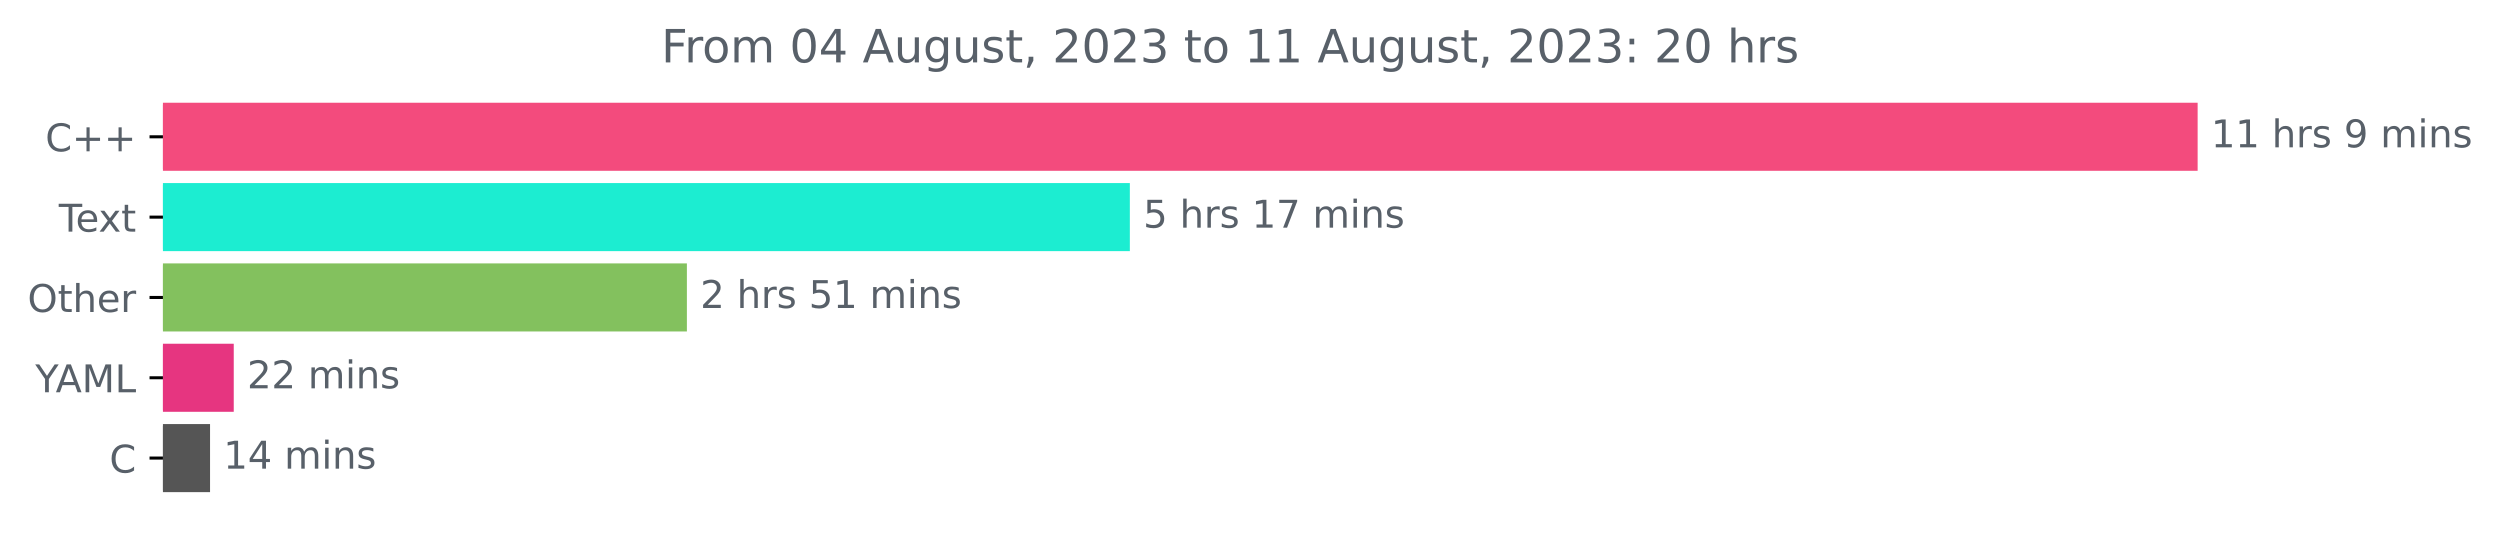
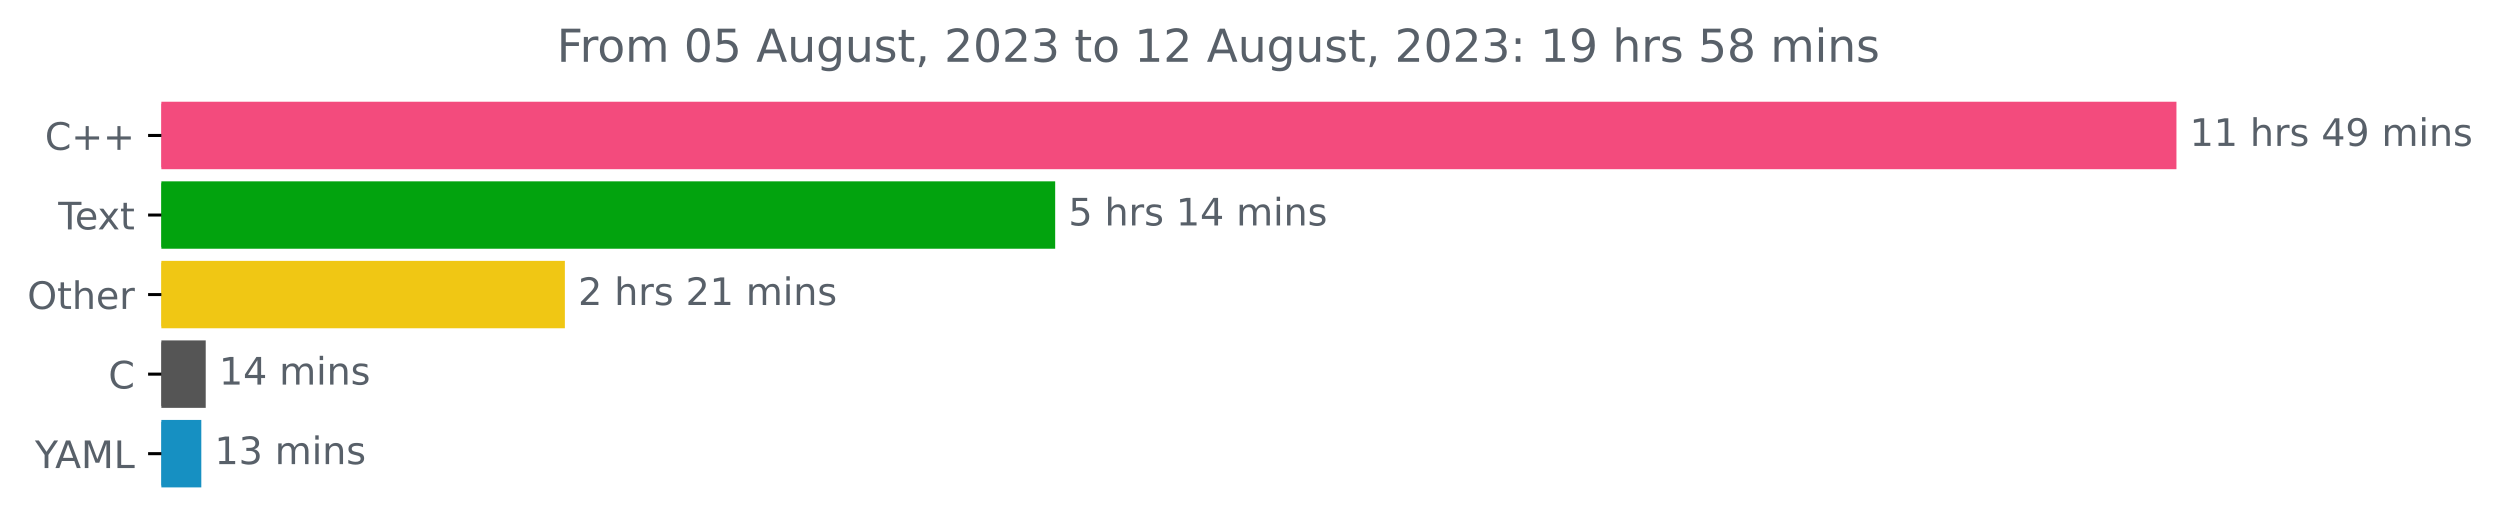
- <svg xmlns="http://www.w3.org/2000/svg" xmlns:xlink="http://www.w3.org/1999/xlink" width="653.568pt" height="140.398pt" viewBox="0 0 653.568 140.398" version="1.1">
+ <svg xmlns="http://www.w3.org/2000/svg" xmlns:xlink="http://www.w3.org/1999/xlink" width="659.93pt" height="140.398pt" viewBox="0 0 659.93 140.398" version="1.1">
  <defs>
    <style type="text/css">*{stroke-linejoin: round; stroke-linecap: butt}</style>
  </defs>
  <g id="figure_1">
    <g id="patch_1">
-       <path d="M 0 140.398  L 653.568 140.398  L 653.568 0  L 0 0  L 0 140.398  z " style="fill: none" />
+       <path d="M 0 140.398  L 659.93 140.398  L 659.93 0  L 0 0  L 0 140.398  z " style="fill: none" />
    </g>
    <g id="axes_1">
      <g id="patch_2">
-         <path d="M 42.594 27.358  L 574.022 27.358  L 574.022 44.158  L 42.594 44.158  z " clip-path="url(#pc3c1187f07)" style="fill: #f34b7d; stroke: #f34b7d; stroke-linejoin: miter" />
+         <path d="M 42.594 27.358  L 574.022 27.358  L 574.022 44.158  L 42.594 44.158  z " clip-path="url(#p7b3470c2a1)" style="fill: #f34b7d; stroke: #f34b7d; stroke-linejoin: miter" />
      </g>
      <g id="patch_3">
-         <path d="M 42.594 48.358  L 294.87 48.358  L 294.87 65.158  L 42.594 65.158  z " clip-path="url(#pc3c1187f07)" style="fill: #1cedd1; stroke: #1cedd1; stroke-linejoin: miter" />
+         <path d="M 42.594 48.358  L 278.037 48.358  L 278.037 65.158  L 42.594 65.158  z " clip-path="url(#p7b3470c2a1)" style="fill: #02a30e; stroke: #02a30e; stroke-linejoin: miter" />
      </g>
      <g id="patch_4">
-         <path d="M 42.594 69.358  L 179.073 69.358  L 179.073 86.158  L 42.594 86.158  z " clip-path="url(#pc3c1187f07)" style="fill: #83c15e; stroke: #83c15e; stroke-linejoin: miter" />
+         <path d="M 42.594 69.358  L 148.61 69.358  L 148.61 86.158  L 42.594 86.158  z " clip-path="url(#p7b3470c2a1)" style="fill: #f0c714; stroke: #f0c714; stroke-linejoin: miter" />
      </g>
      <g id="patch_5">
-         <path d="M 42.594 90.358  L 60.607 90.358  L 60.607 107.158  L 42.594 107.158  z " clip-path="url(#pc3c1187f07)" style="fill: #e63580; stroke: #e63580; stroke-linejoin: miter" />
+         <path d="M 42.594 90.358  L 53.805 90.358  L 53.805 107.158  L 42.594 107.158  z " clip-path="url(#p7b3470c2a1)" style="fill: #555555; stroke: #555555; stroke-linejoin: miter" />
      </g>
      <g id="patch_6">
-         <path d="M 42.594 111.358  L 54.412 111.358  L 54.412 128.158  L 42.594 128.158  z " clip-path="url(#pc3c1187f07)" style="fill: #555555; stroke: #555555; stroke-linejoin: miter" />
+         <path d="M 42.594 111.358  L 52.639 111.358  L 52.639 128.158  L 42.594 128.158  z " clip-path="url(#p7b3470c2a1)" style="fill: #1690c2; stroke: #1690c2; stroke-linejoin: miter" />
      </g>
      <g id="matplotlib.axis_1" />
      <g id="matplotlib.axis_2">
        <g id="ytick_1">
          <g id="line2d_1">
            <defs>
-               <path id="m7f24bcdd6d" d="M 0 0  L -3.5 0  " style="stroke: #000000; stroke-width: 0.8" />
+               <path id="md3b02c05e6" d="M 0 0  L -3.5 0  " style="stroke: #000000; stroke-width: 0.8" />
            </defs>
            <g>
-               <use xlink:href="#m7f24bcdd6d" x="42.594" y="35.758" style="stroke: #000000; stroke-width: 0.8" />
+               <use xlink:href="#md3b02c05e6" x="42.594" y="35.758" style="stroke: #000000; stroke-width: 0.8" />
            </g>
          </g>
          <g id="text_1">
            <g style="fill: #586069" transform="translate(11.85156 39.55734)scale(0.1 -0.1)">
              <defs>
                <path id="DejaVuSans-43" d="M 4122 4306  L 4122 3641  Q 3803 3938 3442 4084  Q 3081 4231 2675 4231  Q 1875 4231 1450 3742  Q 1025 3253 1025 2328  Q 1025 1406 1450 917  Q 1875 428 2675 428  Q 3081 428 3442 575  Q 3803 722 4122 1019  L 4122 359  Q 3791 134 3420 21  Q 3050 -91 2638 -91  Q 1578 -91 968 557  Q 359 1206 359 2328  Q 359 3453 968 4101  Q 1578 4750 2638 4750  Q 3056 4750 3426 4639  Q 3797 4528 4122 4306  z " transform="scale(0.015625)" />
                <path id="DejaVuSans-2b" d="M 2944 4013  L 2944 2272  L 4684 2272  L 4684 1741  L 2944 1741  L 2944 0  L 2419 0  L 2419 1741  L 678 1741  L 678 2272  L 2419 2272  L 2419 4013  L 2944 4013  z " transform="scale(0.015625)" />
              </defs>
              <use xlink:href="#DejaVuSans-43" />
              <use xlink:href="#DejaVuSans-2b" x="69.824" />
              <use xlink:href="#DejaVuSans-2b" x="153.613" />
            </g>
          </g>
        </g>
        <g id="ytick_2">
          <g id="line2d_2">
            <g>
-               <use xlink:href="#m7f24bcdd6d" x="42.594" y="56.758" style="stroke: #000000; stroke-width: 0.8" />
+               <use xlink:href="#md3b02c05e6" x="42.594" y="56.758" style="stroke: #000000; stroke-width: 0.8" />
            </g>
          </g>
          <g id="text_2">
            <g style="fill: #586069" transform="translate(15.36875 60.55734)scale(0.1 -0.1)">
              <defs>
                <path id="DejaVuSans-54" d="M -19 4666  L 3928 4666  L 3928 4134  L 2272 4134  L 2272 0  L 1638 0  L 1638 4134  L -19 4134  L -19 4666  z " transform="scale(0.015625)" />
                <path id="DejaVuSans-65" d="M 3597 1894  L 3597 1613  L 953 1613  Q 991 1019 1311 708  Q 1631 397 2203 397  Q 2534 397 2845 478  Q 3156 559 3463 722  L 3463 178  Q 3153 47 2828 -22  Q 2503 -91 2169 -91  Q 1331 -91 842 396  Q 353 884 353 1716  Q 353 2575 817 3079  Q 1281 3584 2069 3584  Q 2775 3584 3186 3129  Q 3597 2675 3597 1894  z M 3022 2063  Q 3016 2534 2758 2815  Q 2500 3097 2075 3097  Q 1594 3097 1305 2825  Q 1016 2553 972 2059  L 3022 2063  z " transform="scale(0.015625)" />
                <path id="DejaVuSans-78" d="M 3513 3500  L 2247 1797  L 3578 0  L 2900 0  L 1881 1375  L 863 0  L 184 0  L 1544 1831  L 300 3500  L 978 3500  L 1906 2253  L 2834 3500  L 3513 3500  z " transform="scale(0.015625)" />
                <path id="DejaVuSans-74" d="M 1172 4494  L 1172 3500  L 2356 3500  L 2356 3053  L 1172 3053  L 1172 1153  Q 1172 725 1289 603  Q 1406 481 1766 481  L 2356 481  L 2356 0  L 1766 0  Q 1100 0 847 248  Q 594 497 594 1153  L 594 3053  L 172 3053  L 172 3500  L 594 3500  L 594 4494  L 1172 4494  z " transform="scale(0.015625)" />
              </defs>
              <use xlink:href="#DejaVuSans-54" />
              <use xlink:href="#DejaVuSans-65" x="44.084" />
              <use xlink:href="#DejaVuSans-78" x="103.857" />
              <use xlink:href="#DejaVuSans-74" x="163.037" />
            </g>
          </g>
        </g>
        <g id="ytick_3">
          <g id="line2d_3">
            <g>
-               <use xlink:href="#m7f24bcdd6d" x="42.594" y="77.758" style="stroke: #000000; stroke-width: 0.8" />
+               <use xlink:href="#md3b02c05e6" x="42.594" y="77.758" style="stroke: #000000; stroke-width: 0.8" />
            </g>
          </g>
          <g id="text_3">
            <g style="fill: #586069" transform="translate(7.2 81.55734)scale(0.1 -0.1)">
              <defs>
                <path id="DejaVuSans-4f" d="M 2522 4238  Q 1834 4238 1429 3725  Q 1025 3213 1025 2328  Q 1025 1447 1429 934  Q 1834 422 2522 422  Q 3209 422 3611 934  Q 4013 1447 4013 2328  Q 4013 3213 3611 3725  Q 3209 4238 2522 4238  z M 2522 4750  Q 3503 4750 4090 4092  Q 4678 3434 4678 2328  Q 4678 1225 4090 567  Q 3503 -91 2522 -91  Q 1538 -91 948 565  Q 359 1222 359 2328  Q 359 3434 948 4092  Q 1538 4750 2522 4750  z " transform="scale(0.015625)" />
                <path id="DejaVuSans-68" d="M 3513 2113  L 3513 0  L 2938 0  L 2938 2094  Q 2938 2591 2744 2837  Q 2550 3084 2163 3084  Q 1697 3084 1428 2787  Q 1159 2491 1159 1978  L 1159 0  L 581 0  L 581 4863  L 1159 4863  L 1159 2956  Q 1366 3272 1645 3428  Q 1925 3584 2291 3584  Q 2894 3584 3203 3211  Q 3513 2838 3513 2113  z " transform="scale(0.015625)" />
                <path id="DejaVuSans-72" d="M 2631 2963  Q 2534 3019 2420 3045  Q 2306 3072 2169 3072  Q 1681 3072 1420 2755  Q 1159 2438 1159 1844  L 1159 0  L 581 0  L 581 3500  L 1159 3500  L 1159 2956  Q 1341 3275 1631 3429  Q 1922 3584 2338 3584  Q 2397 3584 2469 3576  Q 2541 3569 2628 3553  L 2631 2963  z " transform="scale(0.015625)" />
              </defs>
              <use xlink:href="#DejaVuSans-4f" />
              <use xlink:href="#DejaVuSans-74" x="78.711" />
              <use xlink:href="#DejaVuSans-68" x="117.92" />
              <use xlink:href="#DejaVuSans-65" x="181.299" />
              <use xlink:href="#DejaVuSans-72" x="242.822" />
            </g>
          </g>
        </g>
        <g id="ytick_4">
          <g id="line2d_4">
            <g>
-               <use xlink:href="#m7f24bcdd6d" x="42.594" y="98.758" style="stroke: #000000; stroke-width: 0.8" />
+               <use xlink:href="#md3b02c05e6" x="42.594" y="98.758" style="stroke: #000000; stroke-width: 0.8" />
            </g>
          </g>
          <g id="text_4">
-             <g style="fill: #586069" transform="translate(9.220312 102.5573)scale(0.1 -0.1)">
+             <g style="fill: #586069" transform="translate(28.61094 102.5573)scale(0.1 -0.1)">
+               <use xlink:href="#DejaVuSans-43" />
+             </g>
+           </g>
+         </g>
+         <g id="ytick_5">
+           <g id="line2d_5">
+             <g>
+               <use xlink:href="#md3b02c05e6" x="42.594" y="119.758" style="stroke: #000000; stroke-width: 0.8" />
+             </g>
+           </g>
+           <g id="text_5">
+             <g style="fill: #586069" transform="translate(9.220312 123.5573)scale(0.1 -0.1)">
              <defs>
                <path id="DejaVuSans-59" d="M -13 4666  L 666 4666  L 1959 2747  L 3244 4666  L 3922 4666  L 2272 2222  L 2272 0  L 1638 0  L 1638 2222  L -13 4666  z " transform="scale(0.015625)" />
                <path id="DejaVuSans-41" d="M 2188 4044  L 1331 1722  L 3047 1722  L 2188 4044  z M 1831 4666  L 2547 4666  L 4325 0  L 3669 0  L 3244 1197  L 1141 1197  L 716 0  L 50 0  L 1831 4666  z " transform="scale(0.015625)" />
                <path id="DejaVuSans-4d" d="M 628 4666  L 1569 4666  L 2759 1491  L 3956 4666  L 4897 4666  L 4897 0  L 4281 0  L 4281 4097  L 3078 897  L 2444 897  L 1241 4097  L 1241 0  L 628 0  L 628 4666  z " transform="scale(0.015625)" />
                <path id="DejaVuSans-4c" d="M 628 4666  L 1259 4666  L 1259 531  L 3531 531  L 3531 0  L 628 0  L 628 4666  z " transform="scale(0.015625)" />
              </defs>
              <use xlink:href="#DejaVuSans-59" />
              <use xlink:href="#DejaVuSans-41" x="53.334" />
              <use xlink:href="#DejaVuSans-4d" x="121.742" />
              <use xlink:href="#DejaVuSans-4c" x="208.021" />
            </g>
          </g>
        </g>
-         <g id="ytick_5">
-           <g id="line2d_5">
-             <g>
-               <use xlink:href="#m7f24bcdd6d" x="42.594" y="119.758" style="stroke: #000000; stroke-width: 0.8" />
-             </g>
-           </g>
-           <g id="text_5">
-             <g style="fill: #586069" transform="translate(28.61094 123.5573)scale(0.1 -0.1)">
-               <use xlink:href="#DejaVuSans-43" />
-             </g>
-           </g>
-         </g>
      </g>
      <g id="text_6">
        <g style="fill: #586069" transform="translate(578.0223 38.5175)scale(0.1 -0.1)">
          <defs>
            <path id="DejaVuSans-31" d="M 794 531  L 1825 531  L 1825 4091  L 703 3866  L 703 4441  L 1819 4666  L 2450 4666  L 2450 531  L 3481 531  L 3481 0  L 794 0  L 794 531  z " transform="scale(0.015625)" />
            <path id="DejaVuSans-20" transform="scale(0.015625)" />
            <path id="DejaVuSans-73" d="M 2834 3397  L 2834 2853  Q 2591 2978 2328 3040  Q 2066 3103 1784 3103  Q 1356 3103 1142 2972  Q 928 2841 928 2578  Q 928 2378 1081 2264  Q 1234 2150 1697 2047  L 1894 2003  Q 2506 1872 2764 1633  Q 3022 1394 3022 966  Q 3022 478 2636 193  Q 2250 -91 1575 -91  Q 1294 -91 989 -36  Q 684 19 347 128  L 347 722  Q 666 556 975 473  Q 1284 391 1588 391  Q 1994 391 2212 530  Q 2431 669 2431 922  Q 2431 1156 2273 1281  Q 2116 1406 1581 1522  L 1381 1569  Q 847 1681 609 1914  Q 372 2147 372 2553  Q 372 3047 722 3315  Q 1072 3584 1716 3584  Q 2034 3584 2315 3537  Q 2597 3491 2834 3397  z " transform="scale(0.015625)" />
+             <path id="DejaVuSans-34" d="M 2419 4116  L 825 1625  L 2419 1625  L 2419 4116  z M 2253 4666  L 3047 4666  L 3047 1625  L 3713 1625  L 3713 1100  L 3047 1100  L 3047 0  L 2419 0  L 2419 1100  L 313 1100  L 313 1709  L 2253 4666  z " transform="scale(0.015625)" />
            <path id="DejaVuSans-39" d="M 703 97  L 703 672  Q 941 559 1184 500  Q 1428 441 1663 441  Q 2288 441 2617 861  Q 2947 1281 2994 2138  Q 2813 1869 2534 1725  Q 2256 1581 1919 1581  Q 1219 1581 811 2004  Q 403 2428 403 3163  Q 403 3881 828 4315  Q 1253 4750 1959 4750  Q 2769 4750 3195 4129  Q 3622 3509 3622 2328  Q 3622 1225 3098 567  Q 2575 -91 1691 -91  Q 1453 -91 1209 -44  Q 966 3 703 97  z M 1959 2075  Q 2384 2075 2632 2365  Q 2881 2656 2881 3163  Q 2881 3666 2632 3958  Q 2384 4250 1959 4250  Q 1534 4250 1286 3958  Q 1038 3666 1038 3163  Q 1038 2656 1286 2365  Q 1534 2075 1959 2075  z " transform="scale(0.015625)" />
            <path id="DejaVuSans-6d" d="M 3328 2828  Q 3544 3216 3844 3400  Q 4144 3584 4550 3584  Q 5097 3584 5394 3201  Q 5691 2819 5691 2113  L 5691 0  L 5113 0  L 5113 2094  Q 5113 2597 4934 2840  Q 4756 3084 4391 3084  Q 3944 3084 3684 2787  Q 3425 2491 3425 1978  L 3425 0  L 2847 0  L 2847 2094  Q 2847 2600 2669 2842  Q 2491 3084 2119 3084  Q 1678 3084 1418 2786  Q 1159 2488 1159 1978  L 1159 0  L 581 0  L 581 3500  L 1159 3500  L 1159 2956  Q 1356 3278 1631 3431  Q 1906 3584 2284 3584  Q 2666 3584 2933 3390  Q 3200 3197 3328 2828  z " transform="scale(0.015625)" />
            <path id="DejaVuSans-69" d="M 603 3500  L 1178 3500  L 1178 0  L 603 0  L 603 3500  z M 603 4863  L 1178 4863  L 1178 4134  L 603 4134  L 603 4863  z " transform="scale(0.015625)" />
            <path id="DejaVuSans-6e" d="M 3513 2113  L 3513 0  L 2938 0  L 2938 2094  Q 2938 2591 2744 2837  Q 2550 3084 2163 3084  Q 1697 3084 1428 2787  Q 1159 2491 1159 1978  L 1159 0  L 581 0  L 581 3500  L 1159 3500  L 1159 2956  Q 1366 3272 1645 3428  Q 1925 3584 2291 3584  Q 2894 3584 3203 3211  Q 3513 2838 3513 2113  z " transform="scale(0.015625)" />
          </defs>
          <use xlink:href="#DejaVuSans-31" />
          <use xlink:href="#DejaVuSans-31" x="63.623" />
          <use xlink:href="#DejaVuSans-20" x="127.246" />
          <use xlink:href="#DejaVuSans-68" x="159.033" />
          <use xlink:href="#DejaVuSans-72" x="222.412" />
          <use xlink:href="#DejaVuSans-73" x="263.525" />
          <use xlink:href="#DejaVuSans-20" x="315.625" />
-           <use xlink:href="#DejaVuSans-39" x="347.412" />
-           <use xlink:href="#DejaVuSans-20" x="411.035" />
-           <use xlink:href="#DejaVuSans-6d" x="442.822" />
-           <use xlink:href="#DejaVuSans-69" x="540.234" />
-           <use xlink:href="#DejaVuSans-6e" x="568.018" />
-           <use xlink:href="#DejaVuSans-73" x="631.396" />
+           <use xlink:href="#DejaVuSans-34" x="347.412" />
+           <use xlink:href="#DejaVuSans-39" x="411.035" />
+           <use xlink:href="#DejaVuSans-20" x="474.658" />
+           <use xlink:href="#DejaVuSans-6d" x="506.445" />
+           <use xlink:href="#DejaVuSans-69" x="603.857" />
+           <use xlink:href="#DejaVuSans-6e" x="631.641" />
+           <use xlink:href="#DejaVuSans-73" x="695.02" />
        </g>
      </g>
      <g id="text_7">
-         <g style="fill: #586069" transform="translate(298.8698 59.5175)scale(0.1 -0.1)">
+         <g style="fill: #586069" transform="translate(282.0368 59.5175)scale(0.1 -0.1)">
          <defs>
            <path id="DejaVuSans-35" d="M 691 4666  L 3169 4666  L 3169 4134  L 1269 4134  L 1269 2991  Q 1406 3038 1543 3061  Q 1681 3084 1819 3084  Q 2600 3084 3056 2656  Q 3513 2228 3513 1497  Q 3513 744 3044 326  Q 2575 -91 1722 -91  Q 1428 -91 1123 -41  Q 819 9 494 109  L 494 744  Q 775 591 1075 516  Q 1375 441 1709 441  Q 2250 441 2565 725  Q 2881 1009 2881 1497  Q 2881 1984 2565 2268  Q 2250 2553 1709 2553  Q 1456 2553 1204 2497  Q 953 2441 691 2322  L 691 4666  z " transform="scale(0.015625)" />
-             <path id="DejaVuSans-37" d="M 525 4666  L 3525 4666  L 3525 4397  L 1831 0  L 1172 0  L 2766 4134  L 525 4134  L 525 4666  z " transform="scale(0.015625)" />
          </defs>
          <use xlink:href="#DejaVuSans-35" />
          <use xlink:href="#DejaVuSans-20" x="63.623" />
          <use xlink:href="#DejaVuSans-68" x="95.41" />
          <use xlink:href="#DejaVuSans-72" x="158.789" />
          <use xlink:href="#DejaVuSans-73" x="199.902" />
          <use xlink:href="#DejaVuSans-20" x="252.002" />
          <use xlink:href="#DejaVuSans-31" x="283.789" />
-           <use xlink:href="#DejaVuSans-37" x="347.412" />
+           <use xlink:href="#DejaVuSans-34" x="347.412" />
          <use xlink:href="#DejaVuSans-20" x="411.035" />
          <use xlink:href="#DejaVuSans-6d" x="442.822" />
          <use xlink:href="#DejaVuSans-69" x="540.234" />
          <use xlink:href="#DejaVuSans-6e" x="568.018" />
          <use xlink:href="#DejaVuSans-73" x="631.396" />
        </g>
      </g>
      <g id="text_8">
-         <g style="fill: #586069" transform="translate(183.0725 80.5175)scale(0.1 -0.1)">
+         <g style="fill: #586069" transform="translate(152.6104 80.5175)scale(0.1 -0.1)">
          <defs>
            <path id="DejaVuSans-32" d="M 1228 531  L 3431 531  L 3431 0  L 469 0  L 469 531  Q 828 903 1448 1529  Q 2069 2156 2228 2338  Q 2531 2678 2651 2914  Q 2772 3150 2772 3378  Q 2772 3750 2511 3984  Q 2250 4219 1831 4219  Q 1534 4219 1204 4116  Q 875 4013 500 3803  L 500 4441  Q 881 4594 1212 4672  Q 1544 4750 1819 4750  Q 2544 4750 2975 4387  Q 3406 4025 3406 3419  Q 3406 3131 3298 2873  Q 3191 2616 2906 2266  Q 2828 2175 2409 1742  Q 1991 1309 1228 531  z " transform="scale(0.015625)" />
          </defs>
          <use xlink:href="#DejaVuSans-32" />
          <use xlink:href="#DejaVuSans-20" x="63.623" />
          <use xlink:href="#DejaVuSans-68" x="95.41" />
          <use xlink:href="#DejaVuSans-72" x="158.789" />
          <use xlink:href="#DejaVuSans-73" x="199.902" />
          <use xlink:href="#DejaVuSans-20" x="252.002" />
-           <use xlink:href="#DejaVuSans-35" x="283.789" />
+           <use xlink:href="#DejaVuSans-32" x="283.789" />
          <use xlink:href="#DejaVuSans-31" x="347.412" />
          <use xlink:href="#DejaVuSans-20" x="411.035" />
          <use xlink:href="#DejaVuSans-6d" x="442.822" />
          <use xlink:href="#DejaVuSans-69" x="540.234" />
          <use xlink:href="#DejaVuSans-6e" x="568.018" />
          <use xlink:href="#DejaVuSans-73" x="631.396" />
        </g>
      </g>
      <g id="text_9">
-         <g style="fill: #586069" transform="translate(64.60666 101.5175)scale(0.1 -0.1)">
-           <use xlink:href="#DejaVuSans-32" />
-           <use xlink:href="#DejaVuSans-32" x="63.623" />
-           <use xlink:href="#DejaVuSans-20" x="127.246" />
-           <use xlink:href="#DejaVuSans-6d" x="159.033" />
-           <use xlink:href="#DejaVuSans-69" x="256.445" />
-           <use xlink:href="#DejaVuSans-6e" x="284.229" />
-           <use xlink:href="#DejaVuSans-73" x="347.607" />
-         </g>
-       </g>
-       <g id="text_10">
-         <g style="fill: #586069" transform="translate(58.41175 122.5175)scale(0.1 -0.1)">
-           <defs>
-             <path id="DejaVuSans-34" d="M 2419 4116  L 825 1625  L 2419 1625  L 2419 4116  z M 2253 4666  L 3047 4666  L 3047 1625  L 3713 1625  L 3713 1100  L 3047 1100  L 3047 0  L 2419 0  L 2419 1100  L 313 1100  L 313 1709  L 2253 4666  z " transform="scale(0.015625)" />
-           </defs>
+         <g style="fill: #586069" transform="translate(57.80532 101.5175)scale(0.1 -0.1)">
          <use xlink:href="#DejaVuSans-31" />
          <use xlink:href="#DejaVuSans-34" x="63.623" />
          <use xlink:href="#DejaVuSans-20" x="127.246" />
          <use xlink:href="#DejaVuSans-6d" x="159.033" />
          <use xlink:href="#DejaVuSans-69" x="256.445" />
          <use xlink:href="#DejaVuSans-6e" x="284.229" />
          <use xlink:href="#DejaVuSans-73" x="347.607" />
        </g>
      </g>
+       <g id="text_10">
+         <g style="fill: #586069" transform="translate(56.63932 122.5175)scale(0.1 -0.1)">
+           <defs>
+             <path id="DejaVuSans-33" d="M 2597 2516  Q 3050 2419 3304 2112  Q 3559 1806 3559 1356  Q 3559 666 3084 287  Q 2609 -91 1734 -91  Q 1441 -91 1130 -33  Q 819 25 488 141  L 488 750  Q 750 597 1062 519  Q 1375 441 1716 441  Q 2309 441 2620 675  Q 2931 909 2931 1356  Q 2931 1769 2642 2001  Q 2353 2234 1838 2234  L 1294 2234  L 1294 2753  L 1863 2753  Q 2328 2753 2575 2939  Q 2822 3125 2822 3475  Q 2822 3834 2567 4026  Q 2313 4219 1838 4219  Q 1578 4219 1281 4162  Q 984 4106 628 3988  L 628 4550  Q 988 4650 1302 4700  Q 1616 4750 1894 4750  Q 2613 4750 3031 4423  Q 3450 4097 3450 3541  Q 3450 3153 3228 2886  Q 3006 2619 2597 2516  z " transform="scale(0.015625)" />
+           </defs>
+           <use xlink:href="#DejaVuSans-31" />
+           <use xlink:href="#DejaVuSans-33" x="63.623" />
+           <use xlink:href="#DejaVuSans-20" x="127.246" />
+           <use xlink:href="#DejaVuSans-6d" x="159.033" />
+           <use xlink:href="#DejaVuSans-69" x="256.445" />
+           <use xlink:href="#DejaVuSans-6e" x="284.229" />
+           <use xlink:href="#DejaVuSans-73" x="347.607" />
+         </g>
+       </g>
      <g id="text_11">
-         <g style="fill: #586069" transform="translate(172.8781 16.31812)scale(0.12 -0.12)">
+         <g style="fill: #586069" transform="translate(146.99 16.31812)scale(0.12 -0.12)">
          <defs>
            <path id="DejaVuSans-46" d="M 628 4666  L 3309 4666  L 3309 4134  L 1259 4134  L 1259 2759  L 3109 2759  L 3109 2228  L 1259 2228  L 1259 0  L 628 0  L 628 4666  z " transform="scale(0.015625)" />
            <path id="DejaVuSans-6f" d="M 1959 3097  Q 1497 3097 1228 2736  Q 959 2375 959 1747  Q 959 1119 1226 758  Q 1494 397 1959 397  Q 2419 397 2687 759  Q 2956 1122 2956 1747  Q 2956 2369 2687 2733  Q 2419 3097 1959 3097  z M 1959 3584  Q 2709 3584 3137 3096  Q 3566 2609 3566 1747  Q 3566 888 3137 398  Q 2709 -91 1959 -91  Q 1206 -91 779 398  Q 353 888 353 1747  Q 353 2609 779 3096  Q 1206 3584 1959 3584  z " transform="scale(0.015625)" />
            <path id="DejaVuSans-30" d="M 2034 4250  Q 1547 4250 1301 3770  Q 1056 3291 1056 2328  Q 1056 1369 1301 889  Q 1547 409 2034 409  Q 2525 409 2770 889  Q 3016 1369 3016 2328  Q 3016 3291 2770 3770  Q 2525 4250 2034 4250  z M 2034 4750  Q 2819 4750 3233 4129  Q 3647 3509 3647 2328  Q 3647 1150 3233 529  Q 2819 -91 2034 -91  Q 1250 -91 836 529  Q 422 1150 422 2328  Q 422 3509 836 4129  Q 1250 4750 2034 4750  z " transform="scale(0.015625)" />
            <path id="DejaVuSans-75" d="M 544 1381  L 544 3500  L 1119 3500  L 1119 1403  Q 1119 906 1312 657  Q 1506 409 1894 409  Q 2359 409 2629 706  Q 2900 1003 2900 1516  L 2900 3500  L 3475 3500  L 3475 0  L 2900 0  L 2900 538  Q 2691 219 2414 64  Q 2138 -91 1772 -91  Q 1169 -91 856 284  Q 544 659 544 1381  z M 1991 3584  L 1991 3584  z " transform="scale(0.015625)" />
            <path id="DejaVuSans-67" d="M 2906 1791  Q 2906 2416 2648 2759  Q 2391 3103 1925 3103  Q 1463 3103 1205 2759  Q 947 2416 947 1791  Q 947 1169 1205 825  Q 1463 481 1925 481  Q 2391 481 2648 825  Q 2906 1169 2906 1791  z M 3481 434  Q 3481 -459 3084 -895  Q 2688 -1331 1869 -1331  Q 1566 -1331 1297 -1286  Q 1028 -1241 775 -1147  L 775 -588  Q 1028 -725 1275 -790  Q 1522 -856 1778 -856  Q 2344 -856 2625 -561  Q 2906 -266 2906 331  L 2906 616  Q 2728 306 2450 153  Q 2172 0 1784 0  Q 1141 0 747 490  Q 353 981 353 1791  Q 353 2603 747 3093  Q 1141 3584 1784 3584  Q 2172 3584 2450 3431  Q 2728 3278 2906 2969  L 2906 3500  L 3481 3500  L 3481 434  z " transform="scale(0.015625)" />
            <path id="DejaVuSans-2c" d="M 750 794  L 1409 794  L 1409 256  L 897 -744  L 494 -744  L 750 256  L 750 794  z " transform="scale(0.015625)" />
-             <path id="DejaVuSans-33" d="M 2597 2516  Q 3050 2419 3304 2112  Q 3559 1806 3559 1356  Q 3559 666 3084 287  Q 2609 -91 1734 -91  Q 1441 -91 1130 -33  Q 819 25 488 141  L 488 750  Q 750 597 1062 519  Q 1375 441 1716 441  Q 2309 441 2620 675  Q 2931 909 2931 1356  Q 2931 1769 2642 2001  Q 2353 2234 1838 2234  L 1294 2234  L 1294 2753  L 1863 2753  Q 2328 2753 2575 2939  Q 2822 3125 2822 3475  Q 2822 3834 2567 4026  Q 2313 4219 1838 4219  Q 1578 4219 1281 4162  Q 984 4106 628 3988  L 628 4550  Q 988 4650 1302 4700  Q 1616 4750 1894 4750  Q 2613 4750 3031 4423  Q 3450 4097 3450 3541  Q 3450 3153 3228 2886  Q 3006 2619 2597 2516  z " transform="scale(0.015625)" />
            <path id="DejaVuSans-3a" d="M 750 794  L 1409 794  L 1409 0  L 750 0  L 750 794  z M 750 3309  L 1409 3309  L 1409 2516  L 750 2516  L 750 3309  z " transform="scale(0.015625)" />
+             <path id="DejaVuSans-38" d="M 2034 2216  Q 1584 2216 1326 1975  Q 1069 1734 1069 1313  Q 1069 891 1326 650  Q 1584 409 2034 409  Q 2484 409 2743 651  Q 3003 894 3003 1313  Q 3003 1734 2745 1975  Q 2488 2216 2034 2216  z M 1403 2484  Q 997 2584 770 2862  Q 544 3141 544 3541  Q 544 4100 942 4425  Q 1341 4750 2034 4750  Q 2731 4750 3128 4425  Q 3525 4100 3525 3541  Q 3525 3141 3298 2862  Q 3072 2584 2669 2484  Q 3125 2378 3379 2068  Q 3634 1759 3634 1313  Q 3634 634 3220 271  Q 2806 -91 2034 -91  Q 1263 -91 848 271  Q 434 634 434 1313  Q 434 1759 690 2068  Q 947 2378 1403 2484  z M 1172 3481  Q 1172 3119 1398 2916  Q 1625 2713 2034 2713  Q 2441 2713 2670 2916  Q 2900 3119 2900 3481  Q 2900 3844 2670 4047  Q 2441 4250 2034 4250  Q 1625 4250 1398 4047  Q 1172 3844 1172 3481  z " transform="scale(0.015625)" />
          </defs>
          <use xlink:href="#DejaVuSans-46" />
          <use xlink:href="#DejaVuSans-72" x="50.27" />
          <use xlink:href="#DejaVuSans-6f" x="89.133" />
          <use xlink:href="#DejaVuSans-6d" x="150.314" />
          <use xlink:href="#DejaVuSans-20" x="247.727" />
          <use xlink:href="#DejaVuSans-30" x="279.514" />
-           <use xlink:href="#DejaVuSans-34" x="343.137" />
+           <use xlink:href="#DejaVuSans-35" x="343.137" />
          <use xlink:href="#DejaVuSans-20" x="406.76" />
          <use xlink:href="#DejaVuSans-41" x="438.547" />
          <use xlink:href="#DejaVuSans-75" x="506.955" />
          <use xlink:href="#DejaVuSans-67" x="570.334" />
          <use xlink:href="#DejaVuSans-75" x="633.811" />
          <use xlink:href="#DejaVuSans-73" x="697.189" />
          <use xlink:href="#DejaVuSans-74" x="749.289" />
          <use xlink:href="#DejaVuSans-2c" x="788.498" />
          <use xlink:href="#DejaVuSans-20" x="820.285" />
          <use xlink:href="#DejaVuSans-32" x="852.072" />
          <use xlink:href="#DejaVuSans-30" x="915.695" />
          <use xlink:href="#DejaVuSans-32" x="979.318" />
          <use xlink:href="#DejaVuSans-33" x="1042.941" />
          <use xlink:href="#DejaVuSans-20" x="1106.564" />
          <use xlink:href="#DejaVuSans-74" x="1138.352" />
          <use xlink:href="#DejaVuSans-6f" x="1177.561" />
          <use xlink:href="#DejaVuSans-20" x="1238.742" />
          <use xlink:href="#DejaVuSans-31" x="1270.529" />
-           <use xlink:href="#DejaVuSans-31" x="1334.152" />
+           <use xlink:href="#DejaVuSans-32" x="1334.152" />
          <use xlink:href="#DejaVuSans-20" x="1397.775" />
          <use xlink:href="#DejaVuSans-41" x="1429.562" />
          <use xlink:href="#DejaVuSans-75" x="1497.971" />
          <use xlink:href="#DejaVuSans-67" x="1561.35" />
          <use xlink:href="#DejaVuSans-75" x="1624.826" />
          <use xlink:href="#DejaVuSans-73" x="1688.205" />
          <use xlink:href="#DejaVuSans-74" x="1740.305" />
          <use xlink:href="#DejaVuSans-2c" x="1779.514" />
          <use xlink:href="#DejaVuSans-20" x="1811.301" />
          <use xlink:href="#DejaVuSans-32" x="1843.088" />
          <use xlink:href="#DejaVuSans-30" x="1906.711" />
          <use xlink:href="#DejaVuSans-32" x="1970.334" />
          <use xlink:href="#DejaVuSans-33" x="2033.957" />
          <use xlink:href="#DejaVuSans-3a" x="2097.58" />
          <use xlink:href="#DejaVuSans-20" x="2131.271" />
-           <use xlink:href="#DejaVuSans-32" x="2163.059" />
-           <use xlink:href="#DejaVuSans-30" x="2226.682" />
+           <use xlink:href="#DejaVuSans-31" x="2163.059" />
+           <use xlink:href="#DejaVuSans-39" x="2226.682" />
          <use xlink:href="#DejaVuSans-20" x="2290.305" />
          <use xlink:href="#DejaVuSans-68" x="2322.092" />
          <use xlink:href="#DejaVuSans-72" x="2385.471" />
          <use xlink:href="#DejaVuSans-73" x="2426.584" />
+           <use xlink:href="#DejaVuSans-20" x="2478.684" />
+           <use xlink:href="#DejaVuSans-35" x="2510.471" />
+           <use xlink:href="#DejaVuSans-38" x="2574.094" />
+           <use xlink:href="#DejaVuSans-20" x="2637.717" />
+           <use xlink:href="#DejaVuSans-6d" x="2669.504" />
+           <use xlink:href="#DejaVuSans-69" x="2766.916" />
+           <use xlink:href="#DejaVuSans-6e" x="2794.699" />
+           <use xlink:href="#DejaVuSans-73" x="2858.078" />
        </g>
      </g>
    </g>
  </g>
  <defs>
-     <clipPath id="pc3c1187f07">
+     <clipPath id="p7b3470c2a1">
      <rect x="42.594" y="22.318" width="558" height="110.88" />
    </clipPath>
  </defs>
</svg>
